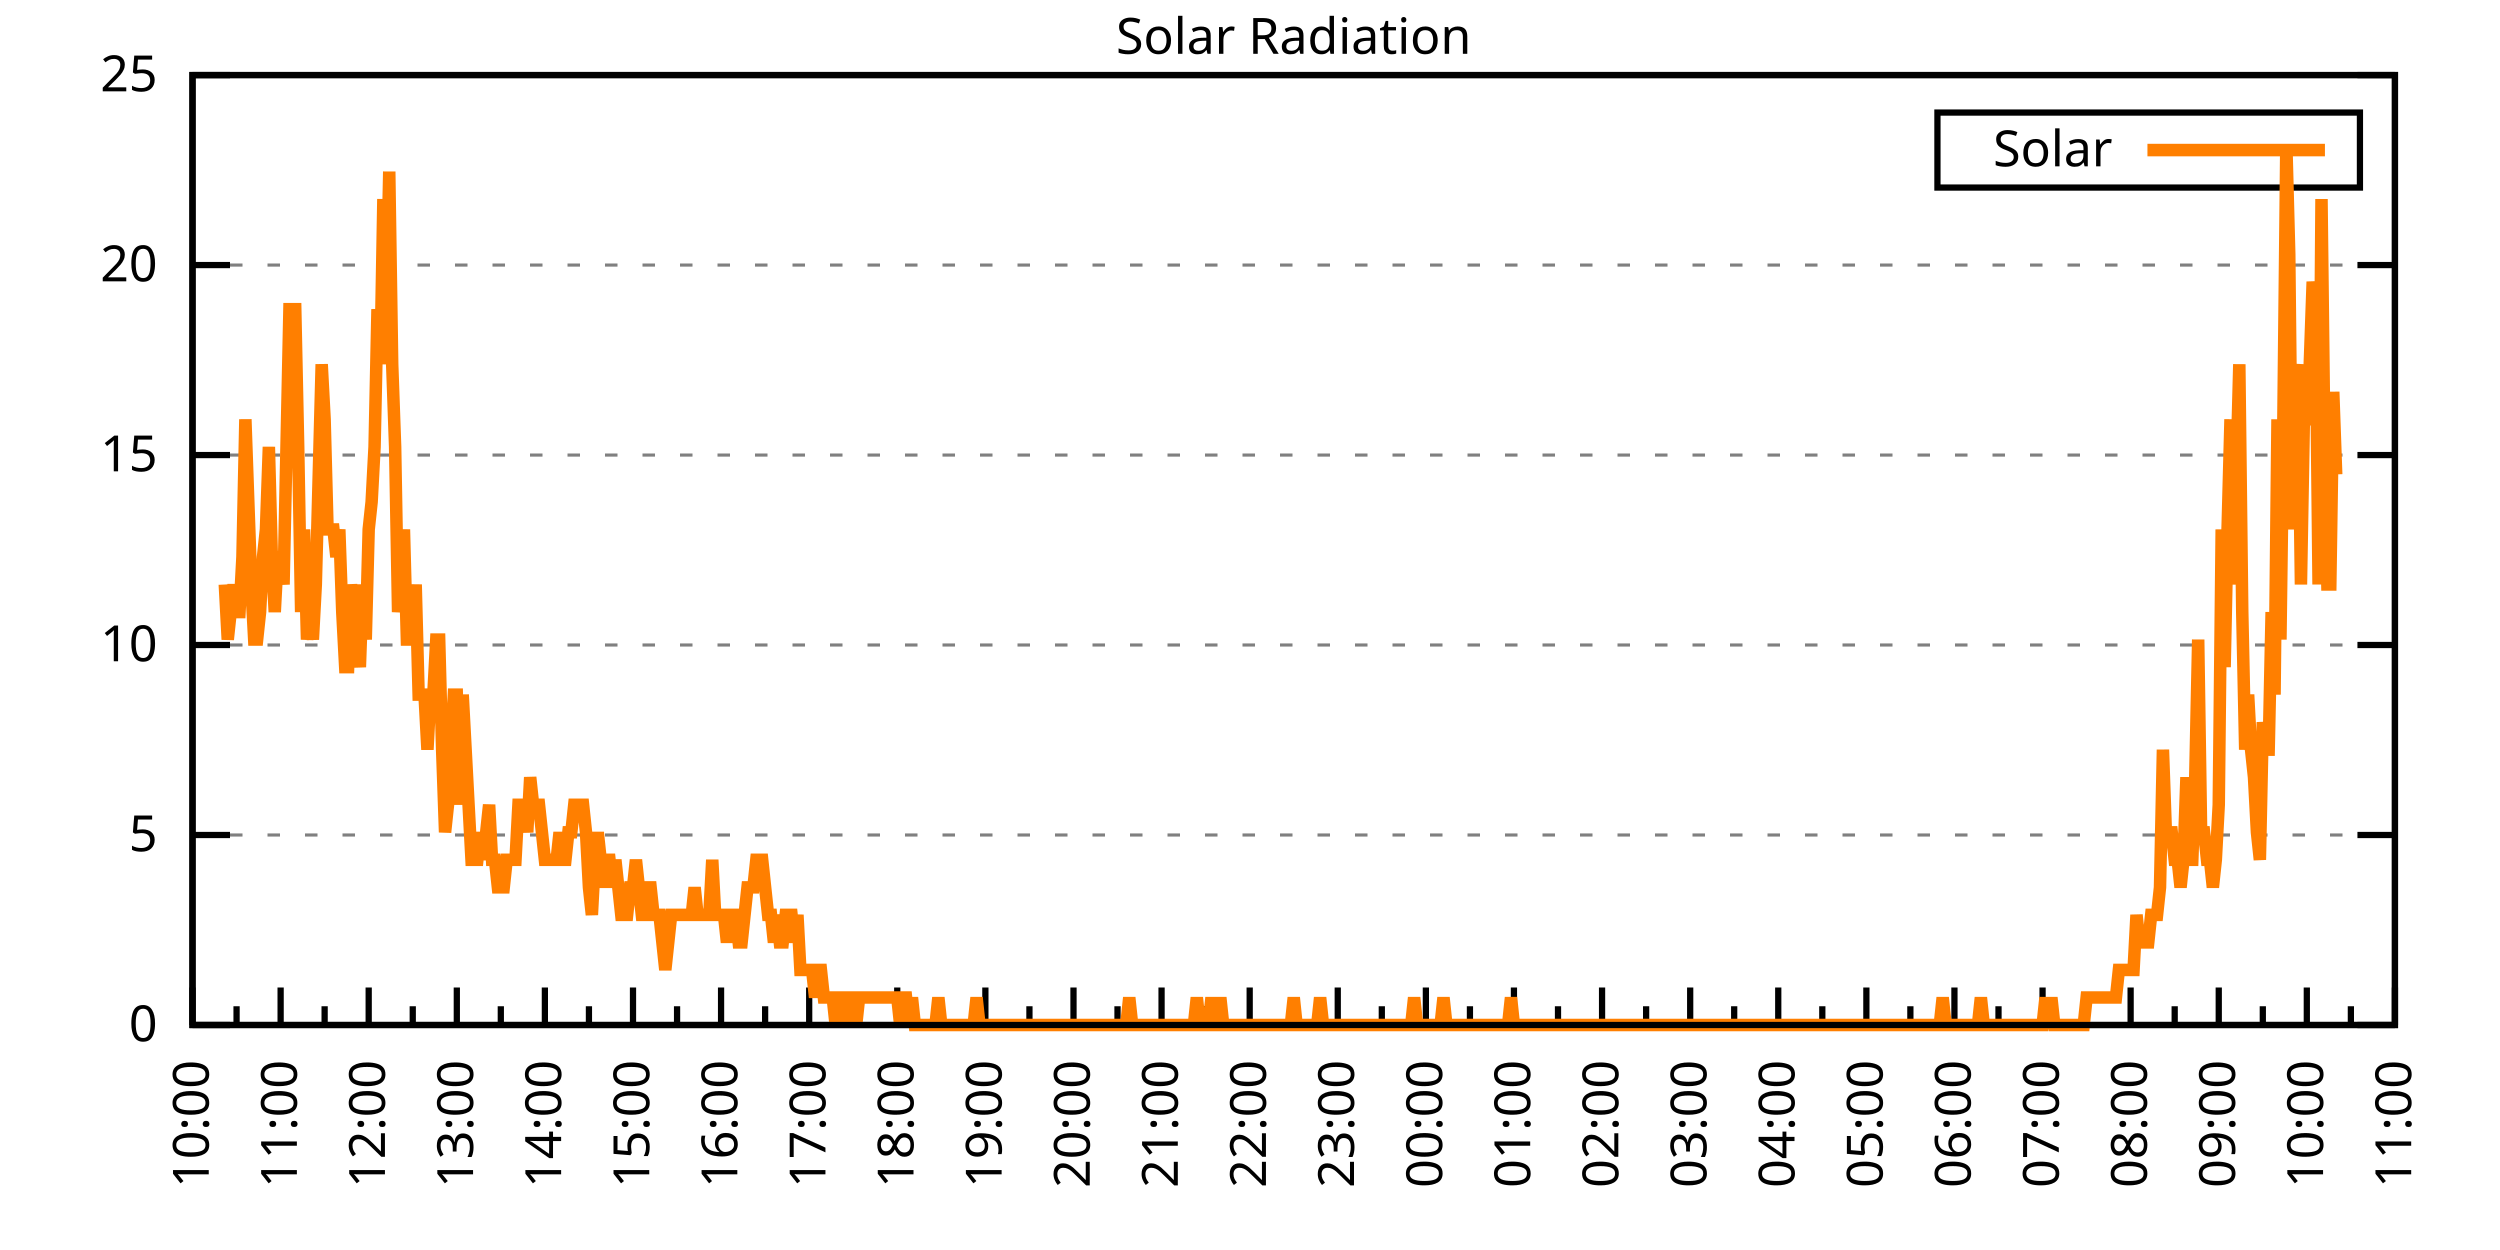
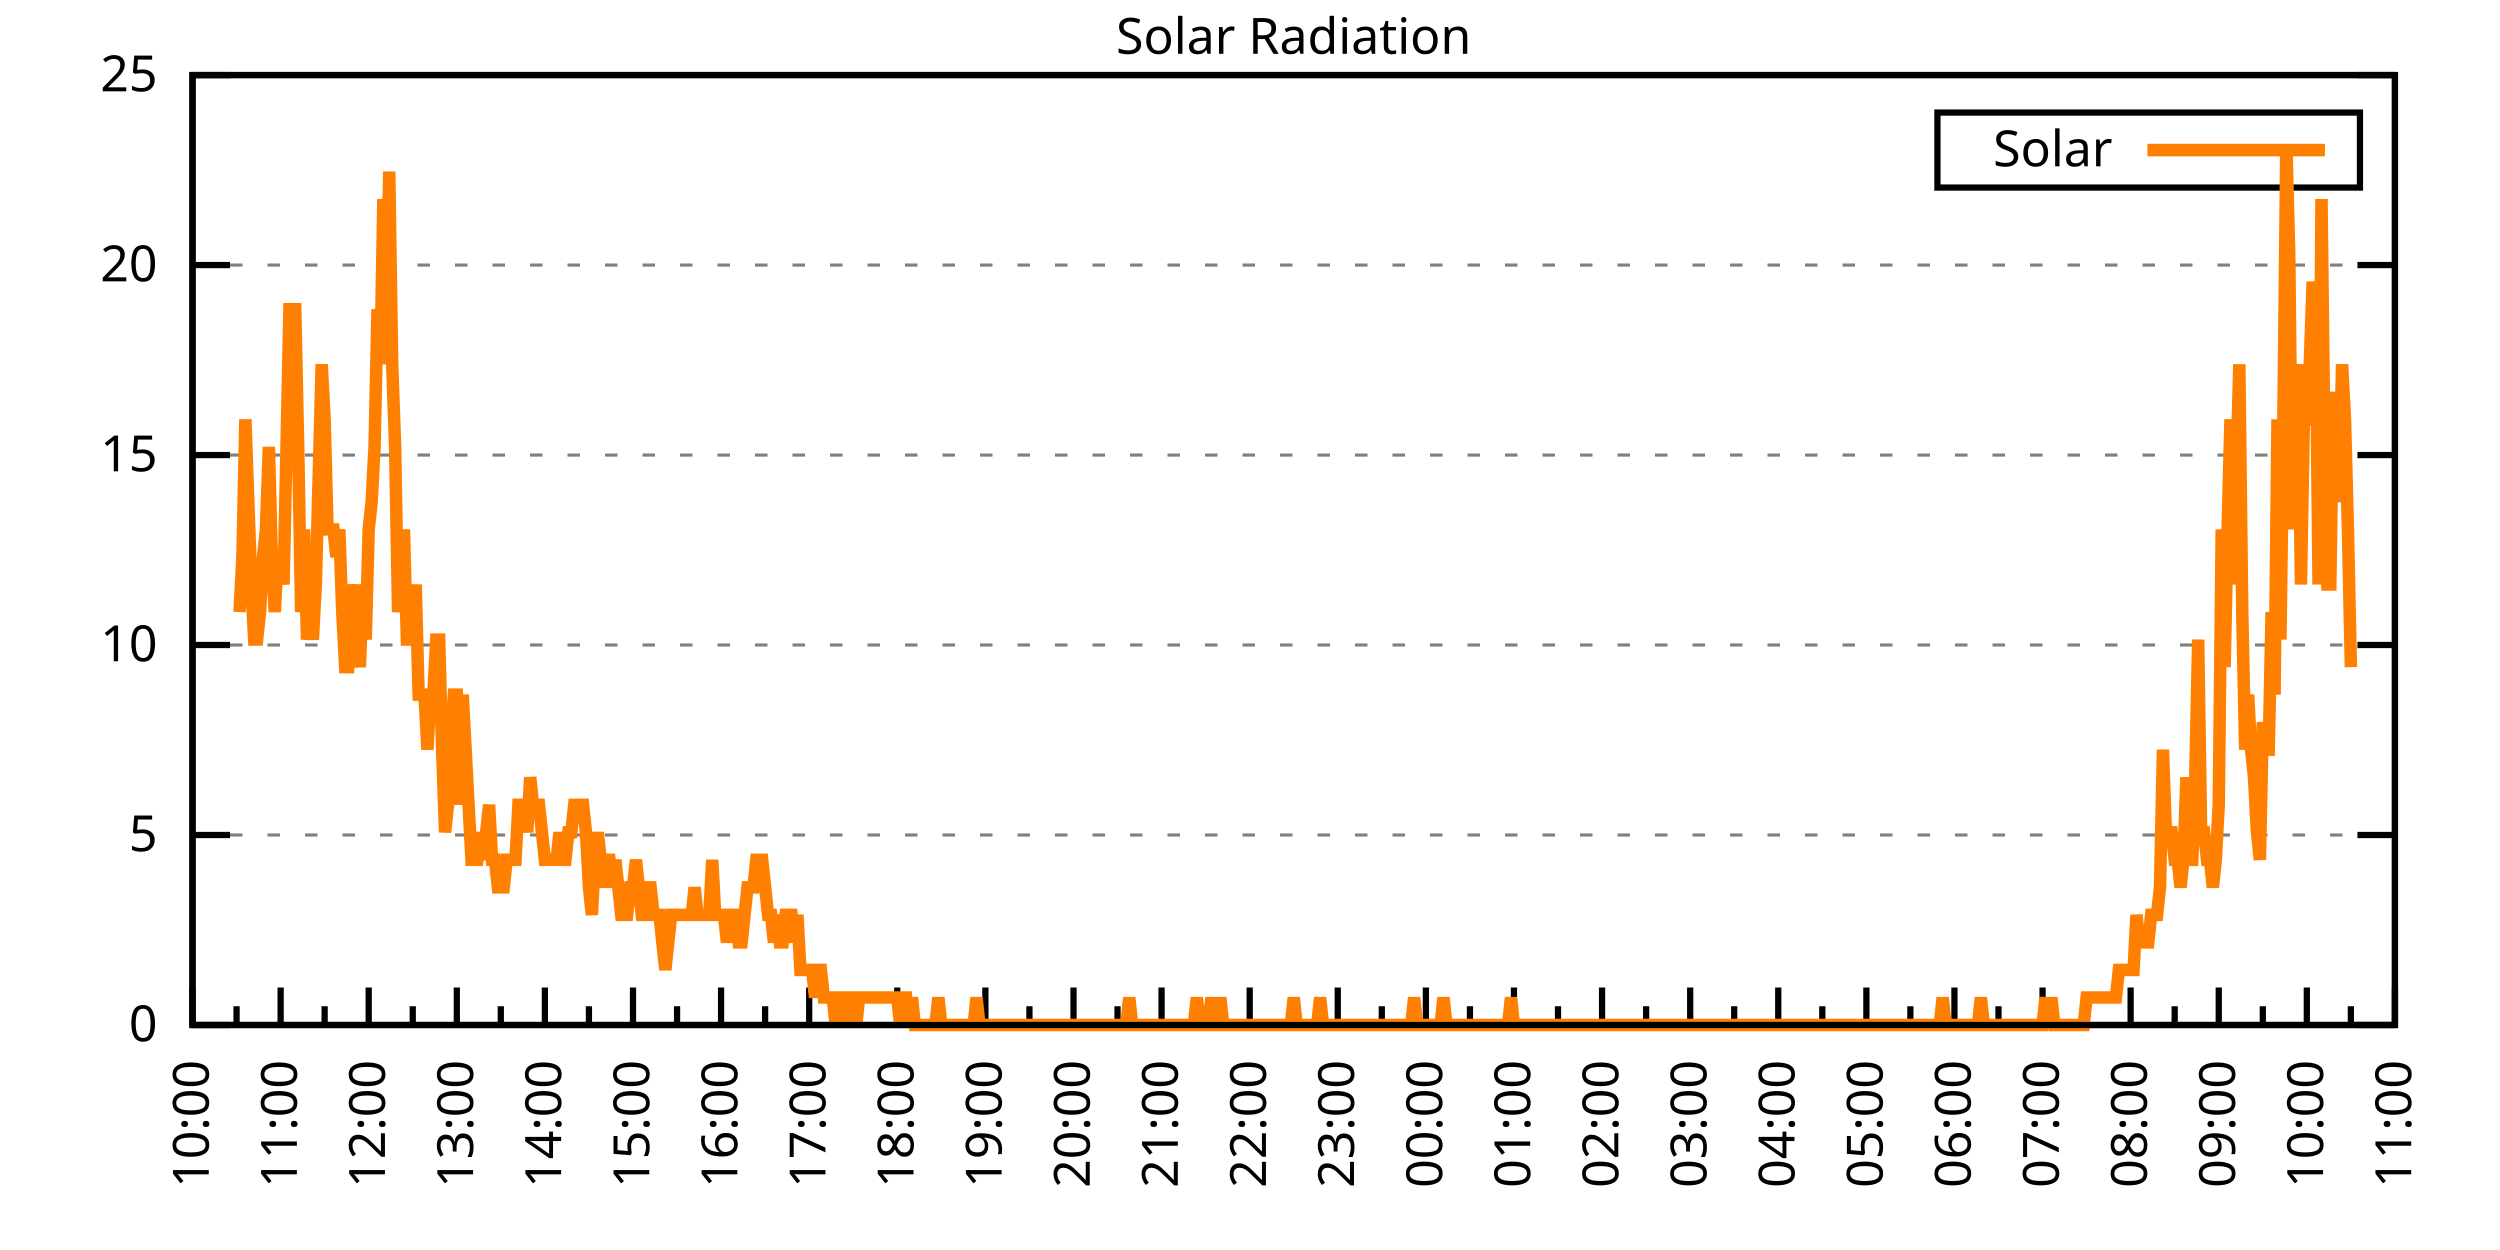
<svg xmlns="http://www.w3.org/2000/svg" xmlns:xlink="http://www.w3.org/1999/xlink" width="400" height="200" viewBox="0 0 400 200">
  <g id="gnuplot_canvas">
    <rect x="0" y="0" width="400" height="200" fill="none" />
    <defs>
      <circle id="gpDot" r="0.5" stroke-width="0.5" stroke="currentColor" />
      <path id="gpPt0" stroke-width="0.333" stroke="currentColor" d="M-1,0 h2 M0,-1 v2" />
      <path id="gpPt1" stroke-width="0.333" stroke="currentColor" d="M-1,-1 L1,1 M1,-1 L-1,1" />
      <path id="gpPt2" stroke-width="0.333" stroke="currentColor" d="M-1,0 L1,0 M0,-1 L0,1 M-1,-1 L1,1 M-1,1 L1,-1" />
      <rect id="gpPt3" stroke-width="0.333" stroke="currentColor" x="-1" y="-1" width="2" height="2" />
      <rect id="gpPt4" stroke-width="0.333" stroke="currentColor" fill="currentColor" x="-1" y="-1" width="2" height="2" />
      <circle id="gpPt5" stroke-width="0.333" stroke="currentColor" cx="0" cy="0" r="1" />
      <use xlink:href="#gpPt5" id="gpPt6" fill="currentColor" stroke="none" />
      <path id="gpPt7" stroke-width="0.333" stroke="currentColor" d="M0,-1.33 L-1.33,0.67 L1.33,0.67 z" />
      <use xlink:href="#gpPt7" id="gpPt8" fill="currentColor" stroke="none" />
      <use xlink:href="#gpPt7" id="gpPt9" stroke="currentColor" transform="rotate(180)" />
      <use xlink:href="#gpPt9" id="gpPt10" fill="currentColor" stroke="none" />
      <use xlink:href="#gpPt3" id="gpPt11" stroke="currentColor" transform="rotate(45)" />
      <use xlink:href="#gpPt11" id="gpPt12" fill="currentColor" stroke="none" />
      <path id="gpPt13" stroke-width="0.333" stroke="currentColor" d="M0,1.330 L1.265,0.411 L0.782,-1.067 L-0.782,-1.076 L-1.265,0.411 z" />
      <use xlink:href="#gpPt13" id="gpPt14" fill="currentColor" stroke="none" />
      <filter id="textbox" filterUnits="objectBoundingBox" x="0" y="0" height="1" width="1">
        <feFlood flood-color="white" flood-opacity="1" result="bgnd" />
        <feComposite in="SourceGraphic" in2="bgnd" operator="atop" />
      </filter>
      <filter id="greybox" filterUnits="objectBoundingBox" x="0" y="0" height="1" width="1">
        <feFlood flood-color="lightgrey" flood-opacity="1" result="grey" />
        <feComposite in="SourceGraphic" in2="grey" operator="atop" />
      </filter>
    </defs>
    <g fill="none" color="white" stroke="currentColor" stroke-width="1.00" stroke-linecap="butt" stroke-linejoin="miter">
</g>
    <g fill="none" color="black" stroke="currentColor" stroke-width="1.00" stroke-linecap="butt" stroke-linejoin="miter">
      <g stroke="none" shape-rendering="crispEdges">
        <polygon fill="rgb(255, 255, 255)" points="30.80,164.00 383.18,164.00 383.18,12.02 30.80,12.02 " />
      </g>
    </g>
    <g fill="none" color="black" stroke="currentColor" stroke-width="1.00" stroke-linecap="butt" stroke-linejoin="miter">
</g>
    <g fill="none" color="black" stroke="black" stroke-width="0.50" stroke-linecap="butt" stroke-linejoin="miter">
</g>
    <g fill="none" color="gray" stroke="currentColor" stroke-width="0.50" stroke-linecap="butt" stroke-linejoin="miter">
      <path stroke="gray" stroke-dasharray="2,4" class="gridline" d="M30.80,164.00 L383.19,164.00  " />
    </g>
    <g fill="none" color="gray" stroke="gray" stroke-width="1.00" stroke-linecap="butt" stroke-linejoin="miter">
</g>
    <g fill="none" color="black" stroke="currentColor" stroke-width="1.00" stroke-linecap="butt" stroke-linejoin="miter">
      <path stroke="black" d="M30.80,164.00 L36.80,164.00 M383.19,164.00 L377.19,164.00  " />
      <g transform="translate(25.20,166.60)" stroke="none" fill="black" font-family="Sans" font-size="8.00" text-anchor="end">
        <text>
          <tspan font-family="Sans"> 0</tspan>
        </text>
      </g>
    </g>
    <g fill="none" color="black" stroke="currentColor" stroke-width="1.00" stroke-linecap="butt" stroke-linejoin="miter">
</g>
    <g fill="none" color="black" stroke="black" stroke-width="0.50" stroke-linecap="butt" stroke-linejoin="miter">
</g>
    <g fill="none" color="gray" stroke="currentColor" stroke-width="0.50" stroke-linecap="butt" stroke-linejoin="miter">
      <path stroke="gray" stroke-dasharray="2,4" class="gridline" d="M30.80,133.60 L383.19,133.60  " />
    </g>
    <g fill="none" color="gray" stroke="gray" stroke-width="1.00" stroke-linecap="butt" stroke-linejoin="miter">
</g>
    <g fill="none" color="black" stroke="currentColor" stroke-width="1.00" stroke-linecap="butt" stroke-linejoin="miter">
      <path stroke="black" d="M30.80,133.60 L36.80,133.60 M383.19,133.60 L377.19,133.60  " />
      <g transform="translate(25.20,136.20)" stroke="none" fill="black" font-family="Sans" font-size="8.00" text-anchor="end">
        <text>
          <tspan font-family="Sans"> 5</tspan>
        </text>
      </g>
    </g>
    <g fill="none" color="black" stroke="currentColor" stroke-width="1.00" stroke-linecap="butt" stroke-linejoin="miter">
</g>
    <g fill="none" color="black" stroke="black" stroke-width="0.50" stroke-linecap="butt" stroke-linejoin="miter">
</g>
    <g fill="none" color="gray" stroke="currentColor" stroke-width="0.50" stroke-linecap="butt" stroke-linejoin="miter">
      <path stroke="gray" stroke-dasharray="2,4" class="gridline" d="M30.80,103.20 L383.19,103.20  " />
    </g>
    <g fill="none" color="gray" stroke="gray" stroke-width="1.00" stroke-linecap="butt" stroke-linejoin="miter">
</g>
    <g fill="none" color="black" stroke="currentColor" stroke-width="1.00" stroke-linecap="butt" stroke-linejoin="miter">
      <path stroke="black" d="M30.80,103.20 L36.80,103.20 M383.19,103.20 L377.19,103.20  " />
      <g transform="translate(25.20,105.80)" stroke="none" fill="black" font-family="Sans" font-size="8.00" text-anchor="end">
        <text>
          <tspan font-family="Sans"> 10</tspan>
        </text>
      </g>
    </g>
    <g fill="none" color="black" stroke="currentColor" stroke-width="1.00" stroke-linecap="butt" stroke-linejoin="miter">
</g>
    <g fill="none" color="black" stroke="black" stroke-width="0.50" stroke-linecap="butt" stroke-linejoin="miter">
</g>
    <g fill="none" color="gray" stroke="currentColor" stroke-width="0.50" stroke-linecap="butt" stroke-linejoin="miter">
      <path stroke="gray" stroke-dasharray="2,4" class="gridline" d="M30.80,72.81 L383.19,72.81  " />
    </g>
    <g fill="none" color="gray" stroke="gray" stroke-width="1.00" stroke-linecap="butt" stroke-linejoin="miter">
</g>
    <g fill="none" color="black" stroke="currentColor" stroke-width="1.00" stroke-linecap="butt" stroke-linejoin="miter">
      <path stroke="black" d="M30.80,72.81 L36.80,72.81 M383.19,72.81 L377.19,72.81  " />
      <g transform="translate(25.20,75.41)" stroke="none" fill="black" font-family="Sans" font-size="8.00" text-anchor="end">
        <text>
          <tspan font-family="Sans"> 15</tspan>
        </text>
      </g>
    </g>
    <g fill="none" color="black" stroke="currentColor" stroke-width="1.00" stroke-linecap="butt" stroke-linejoin="miter">
</g>
    <g fill="none" color="black" stroke="black" stroke-width="0.50" stroke-linecap="butt" stroke-linejoin="miter">
</g>
    <g fill="none" color="gray" stroke="currentColor" stroke-width="0.50" stroke-linecap="butt" stroke-linejoin="miter">
      <path stroke="gray" stroke-dasharray="2,4" class="gridline" d="M30.80,42.41 L383.19,42.41  " />
    </g>
    <g fill="none" color="gray" stroke="gray" stroke-width="1.00" stroke-linecap="butt" stroke-linejoin="miter">
</g>
    <g fill="none" color="black" stroke="currentColor" stroke-width="1.00" stroke-linecap="butt" stroke-linejoin="miter">
      <path stroke="black" d="M30.80,42.41 L36.80,42.41 M383.19,42.41 L377.19,42.41  " />
      <g transform="translate(25.20,45.01)" stroke="none" fill="black" font-family="Sans" font-size="8.00" text-anchor="end">
        <text>
          <tspan font-family="Sans"> 20</tspan>
        </text>
      </g>
    </g>
    <g fill="none" color="black" stroke="currentColor" stroke-width="1.00" stroke-linecap="butt" stroke-linejoin="miter">
</g>
    <g fill="none" color="black" stroke="black" stroke-width="0.50" stroke-linecap="butt" stroke-linejoin="miter">
</g>
    <g fill="none" color="gray" stroke="currentColor" stroke-width="0.50" stroke-linecap="butt" stroke-linejoin="miter">
      <path stroke="gray" stroke-dasharray="2,4" class="gridline" d="M30.80,12.01 L383.19,12.01  " />
    </g>
    <g fill="none" color="gray" stroke="gray" stroke-width="1.00" stroke-linecap="butt" stroke-linejoin="miter">
</g>
    <g fill="none" color="black" stroke="currentColor" stroke-width="1.00" stroke-linecap="butt" stroke-linejoin="miter">
      <path stroke="black" d="M30.80,12.01 L36.80,12.01 M383.19,12.01 L377.19,12.01  " />
      <g transform="translate(25.20,14.61)" stroke="none" fill="black" font-family="Sans" font-size="8.00" text-anchor="end">
        <text>
          <tspan font-family="Sans"> 25</tspan>
        </text>
      </g>
    </g>
    <g fill="none" color="black" stroke="currentColor" stroke-width="1.00" stroke-linecap="butt" stroke-linejoin="miter">
      <path stroke="black" d="M30.80,164.00 L30.80,158.00  " />
      <g transform="translate(33.40,169.60) rotate(270)" stroke="none" fill="black" font-family="Sans" font-size="8.00" text-anchor="end">
        <text>
          <tspan font-family="Sans">10:00</tspan>
        </text>
      </g>
    </g>
    <g fill="none" color="black" stroke="currentColor" stroke-width="1.00" stroke-linecap="butt" stroke-linejoin="miter">
      <path stroke="black" d="M37.85,164.00 L37.85,161.00 M44.90,164.00 L44.90,158.00  " />
      <g transform="translate(47.50,169.60) rotate(270)" stroke="none" fill="black" font-family="Sans" font-size="8.00" text-anchor="end">
        <text>
          <tspan font-family="Sans">11:00</tspan>
        </text>
      </g>
    </g>
    <g fill="none" color="black" stroke="currentColor" stroke-width="1.00" stroke-linecap="butt" stroke-linejoin="miter">
      <path stroke="black" d="M51.94,164.00 L51.94,161.00 M58.99,164.00 L58.99,158.00  " />
      <g transform="translate(61.59,169.60) rotate(270)" stroke="none" fill="black" font-family="Sans" font-size="8.00" text-anchor="end">
        <text>
          <tspan font-family="Sans">12:00</tspan>
        </text>
      </g>
    </g>
    <g fill="none" color="black" stroke="currentColor" stroke-width="1.00" stroke-linecap="butt" stroke-linejoin="miter">
      <path stroke="black" d="M66.04,164.00 L66.04,161.00 M73.09,164.00 L73.09,158.00  " />
      <g transform="translate(75.69,169.60) rotate(270)" stroke="none" fill="black" font-family="Sans" font-size="8.00" text-anchor="end">
        <text>
          <tspan font-family="Sans">13:00</tspan>
        </text>
      </g>
    </g>
    <g fill="none" color="black" stroke="currentColor" stroke-width="1.00" stroke-linecap="butt" stroke-linejoin="miter">
      <path stroke="black" d="M80.13,164.00 L80.13,161.00 M87.18,164.00 L87.18,158.00  " />
      <g transform="translate(89.78,169.60) rotate(270)" stroke="none" fill="black" font-family="Sans" font-size="8.00" text-anchor="end">
        <text>
          <tspan font-family="Sans">14:00</tspan>
        </text>
      </g>
    </g>
    <g fill="none" color="black" stroke="currentColor" stroke-width="1.00" stroke-linecap="butt" stroke-linejoin="miter">
      <path stroke="black" d="M94.23,164.00 L94.23,161.00 M101.28,164.00 L101.28,158.00  " />
      <g transform="translate(103.88,169.60) rotate(270)" stroke="none" fill="black" font-family="Sans" font-size="8.00" text-anchor="end">
        <text>
          <tspan font-family="Sans">15:00</tspan>
        </text>
      </g>
    </g>
    <g fill="none" color="black" stroke="currentColor" stroke-width="1.00" stroke-linecap="butt" stroke-linejoin="miter">
      <path stroke="black" d="M108.33,164.00 L108.33,161.00 M115.37,164.00 L115.37,158.00  " />
      <g transform="translate(117.97,169.60) rotate(270)" stroke="none" fill="black" font-family="Sans" font-size="8.00" text-anchor="end">
        <text>
          <tspan font-family="Sans">16:00</tspan>
        </text>
      </g>
    </g>
    <g fill="none" color="black" stroke="currentColor" stroke-width="1.00" stroke-linecap="butt" stroke-linejoin="miter">
      <path stroke="black" d="M122.42,164.00 L122.42,161.00 M129.47,164.00 L129.47,158.00  " />
      <g transform="translate(132.07,169.60) rotate(270)" stroke="none" fill="black" font-family="Sans" font-size="8.00" text-anchor="end">
        <text>
          <tspan font-family="Sans">17:00</tspan>
        </text>
      </g>
    </g>
    <g fill="none" color="black" stroke="currentColor" stroke-width="1.00" stroke-linecap="butt" stroke-linejoin="miter">
      <path stroke="black" d="M136.52,164.00 L136.52,161.00 M143.56,164.00 L143.56,158.00  " />
      <g transform="translate(146.16,169.60) rotate(270)" stroke="none" fill="black" font-family="Sans" font-size="8.00" text-anchor="end">
        <text>
          <tspan font-family="Sans">18:00</tspan>
        </text>
      </g>
    </g>
    <g fill="none" color="black" stroke="currentColor" stroke-width="1.00" stroke-linecap="butt" stroke-linejoin="miter">
      <path stroke="black" d="M150.61,164.00 L150.61,161.00 M157.66,164.00 L157.66,158.00  " />
      <g transform="translate(160.26,169.60) rotate(270)" stroke="none" fill="black" font-family="Sans" font-size="8.00" text-anchor="end">
        <text>
          <tspan font-family="Sans">19:00</tspan>
        </text>
      </g>
    </g>
    <g fill="none" color="black" stroke="currentColor" stroke-width="1.00" stroke-linecap="butt" stroke-linejoin="miter">
      <path stroke="black" d="M164.71,164.00 L164.71,161.00 M171.76,164.00 L171.76,158.00  " />
      <g transform="translate(174.36,169.60) rotate(270)" stroke="none" fill="black" font-family="Sans" font-size="8.00" text-anchor="end">
        <text>
          <tspan font-family="Sans">20:00</tspan>
        </text>
      </g>
    </g>
    <g fill="none" color="black" stroke="currentColor" stroke-width="1.00" stroke-linecap="butt" stroke-linejoin="miter">
      <path stroke="black" d="M178.80,164.00 L178.80,161.00 M185.85,164.00 L185.85,158.00  " />
      <g transform="translate(188.45,169.60) rotate(270)" stroke="none" fill="black" font-family="Sans" font-size="8.00" text-anchor="end">
        <text>
          <tspan font-family="Sans">21:00</tspan>
        </text>
      </g>
    </g>
    <g fill="none" color="black" stroke="currentColor" stroke-width="1.00" stroke-linecap="butt" stroke-linejoin="miter">
      <path stroke="black" d="M192.90,164.00 L192.90,161.00 M199.95,164.00 L199.95,158.00  " />
      <g transform="translate(202.55,169.60) rotate(270)" stroke="none" fill="black" font-family="Sans" font-size="8.00" text-anchor="end">
        <text>
          <tspan font-family="Sans">22:00</tspan>
        </text>
      </g>
    </g>
    <g fill="none" color="black" stroke="currentColor" stroke-width="1.00" stroke-linecap="butt" stroke-linejoin="miter">
      <path stroke="black" d="M207.00,164.00 L207.00,161.00 M214.04,164.00 L214.04,158.00  " />
      <g transform="translate(216.64,169.60) rotate(270)" stroke="none" fill="black" font-family="Sans" font-size="8.00" text-anchor="end">
        <text>
          <tspan font-family="Sans">23:00</tspan>
        </text>
      </g>
    </g>
    <g fill="none" color="black" stroke="currentColor" stroke-width="1.00" stroke-linecap="butt" stroke-linejoin="miter">
      <path stroke="black" d="M221.09,164.00 L221.09,161.00 M228.14,164.00 L228.14,158.00  " />
      <g transform="translate(230.74,169.60) rotate(270)" stroke="none" fill="black" font-family="Sans" font-size="8.00" text-anchor="end">
        <text>
          <tspan font-family="Sans">00:00</tspan>
        </text>
      </g>
    </g>
    <g fill="none" color="black" stroke="currentColor" stroke-width="1.00" stroke-linecap="butt" stroke-linejoin="miter">
      <path stroke="black" d="M235.19,164.00 L235.19,161.00 M242.23,164.00 L242.23,158.00  " />
      <g transform="translate(244.83,169.60) rotate(270)" stroke="none" fill="black" font-family="Sans" font-size="8.00" text-anchor="end">
        <text>
          <tspan font-family="Sans">01:00</tspan>
        </text>
      </g>
    </g>
    <g fill="none" color="black" stroke="currentColor" stroke-width="1.00" stroke-linecap="butt" stroke-linejoin="miter">
      <path stroke="black" d="M249.28,164.00 L249.28,161.00 M256.33,164.00 L256.33,158.00  " />
      <g transform="translate(258.93,169.60) rotate(270)" stroke="none" fill="black" font-family="Sans" font-size="8.00" text-anchor="end">
        <text>
          <tspan font-family="Sans">02:00</tspan>
        </text>
      </g>
    </g>
    <g fill="none" color="black" stroke="currentColor" stroke-width="1.00" stroke-linecap="butt" stroke-linejoin="miter">
      <path stroke="black" d="M263.38,164.00 L263.38,161.00 M270.43,164.00 L270.43,158.00  " />
      <g transform="translate(273.03,169.60) rotate(270)" stroke="none" fill="black" font-family="Sans" font-size="8.00" text-anchor="end">
        <text>
          <tspan font-family="Sans">03:00</tspan>
        </text>
      </g>
    </g>
    <g fill="none" color="black" stroke="currentColor" stroke-width="1.00" stroke-linecap="butt" stroke-linejoin="miter">
      <path stroke="black" d="M277.47,164.00 L277.47,161.00 M284.52,164.00 L284.52,158.00  " />
      <g transform="translate(287.12,169.60) rotate(270)" stroke="none" fill="black" font-family="Sans" font-size="8.00" text-anchor="end">
        <text>
          <tspan font-family="Sans">04:00</tspan>
        </text>
      </g>
    </g>
    <g fill="none" color="black" stroke="currentColor" stroke-width="1.00" stroke-linecap="butt" stroke-linejoin="miter">
      <path stroke="black" d="M291.57,164.00 L291.57,161.00 M298.62,164.00 L298.62,158.00  " />
      <g transform="translate(301.22,169.60) rotate(270)" stroke="none" fill="black" font-family="Sans" font-size="8.00" text-anchor="end">
        <text>
          <tspan font-family="Sans">05:00</tspan>
        </text>
      </g>
    </g>
    <g fill="none" color="black" stroke="currentColor" stroke-width="1.00" stroke-linecap="butt" stroke-linejoin="miter">
      <path stroke="black" d="M305.66,164.00 L305.66,161.00 M312.71,164.00 L312.71,158.00  " />
      <g transform="translate(315.31,169.60) rotate(270)" stroke="none" fill="black" font-family="Sans" font-size="8.00" text-anchor="end">
        <text>
          <tspan font-family="Sans">06:00</tspan>
        </text>
      </g>
    </g>
    <g fill="none" color="black" stroke="currentColor" stroke-width="1.00" stroke-linecap="butt" stroke-linejoin="miter">
      <path stroke="black" d="M319.76,164.00 L319.76,161.00 M326.81,164.00 L326.81,158.00  " />
      <g transform="translate(329.41,169.60) rotate(270)" stroke="none" fill="black" font-family="Sans" font-size="8.00" text-anchor="end">
        <text>
          <tspan font-family="Sans">07:00</tspan>
        </text>
      </g>
    </g>
    <g fill="none" color="black" stroke="currentColor" stroke-width="1.00" stroke-linecap="butt" stroke-linejoin="miter">
      <path stroke="black" d="M333.86,164.00 L333.86,161.00 M340.90,164.00 L340.90,158.00  " />
      <g transform="translate(343.50,169.60) rotate(270)" stroke="none" fill="black" font-family="Sans" font-size="8.00" text-anchor="end">
        <text>
          <tspan font-family="Sans">08:00</tspan>
        </text>
      </g>
    </g>
    <g fill="none" color="black" stroke="currentColor" stroke-width="1.00" stroke-linecap="butt" stroke-linejoin="miter">
      <path stroke="black" d="M347.95,164.00 L347.95,161.00 M355.00,164.00 L355.00,158.00  " />
      <g transform="translate(357.60,169.60) rotate(270)" stroke="none" fill="black" font-family="Sans" font-size="8.00" text-anchor="end">
        <text>
          <tspan font-family="Sans">09:00</tspan>
        </text>
      </g>
    </g>
    <g fill="none" color="black" stroke="currentColor" stroke-width="1.00" stroke-linecap="butt" stroke-linejoin="miter">
      <path stroke="black" d="M362.05,164.00 L362.05,161.00 M369.09,164.00 L369.09,158.00  " />
      <g transform="translate(371.69,169.60) rotate(270)" stroke="none" fill="black" font-family="Sans" font-size="8.00" text-anchor="end">
        <text>
          <tspan font-family="Sans">10:00</tspan>
        </text>
      </g>
    </g>
    <g fill="none" color="black" stroke="currentColor" stroke-width="1.00" stroke-linecap="butt" stroke-linejoin="miter">
      <path stroke="black" d="M376.14,164.00 L376.14,161.00 M383.19,164.00 L383.19,158.00  " />
      <g transform="translate(385.79,169.60) rotate(270)" stroke="none" fill="black" font-family="Sans" font-size="8.00" text-anchor="end">
        <text>
          <tspan font-family="Sans">11:00</tspan>
        </text>
      </g>
    </g>
    <g fill="none" color="black" stroke="currentColor" stroke-width="1.00" stroke-linecap="butt" stroke-linejoin="miter">
</g>
    <g fill="none" color="black" stroke="currentColor" stroke-width="1.00" stroke-linecap="butt" stroke-linejoin="miter">
      <path stroke="black" d="M30.80,12.01 L30.80,164.00 L383.19,164.00 L383.19,12.01 L30.80,12.01 Z  " />
    </g>
    <g fill="none" color="black" stroke="currentColor" stroke-width="1.00" stroke-linecap="butt" stroke-linejoin="miter">
      <g transform="translate(6.80,88.01) rotate(270)" stroke="none" fill="black" font-family="Sans" font-size="8.00" text-anchor="middle">
        <text />
      </g>
    </g>
    <g fill="none" color="black" stroke="currentColor" stroke-width="1.00" stroke-linecap="butt" stroke-linejoin="miter">
</g>
    <g fill="none" color="black" stroke="currentColor" stroke-width="1.00" stroke-linecap="butt" stroke-linejoin="miter">
      <path stroke="black" d="M309.99,30.01 L309.99,18.01 L377.59,18.01 L377.59,30.01 L309.99,30.01 Z  " />
    </g>
    <g id="Solar_Radiation_plot_1">
      <g fill="none" color="white" stroke="black" stroke-width="2.00" stroke-linecap="butt" stroke-linejoin="miter">
</g>
      <g fill="none" color="black" stroke="currentColor" stroke-width="2.00" stroke-linecap="butt" stroke-linejoin="miter">
        <g transform="translate(337.99,26.61)" stroke="none" fill="black" font-family="Sans" font-size="8.00" text-anchor="end">
          <text>
            <tspan font-family="Sans">Solar</tspan>
          </text>
        </g>
      </g>
      <g fill="none" color="black" stroke="currentColor" stroke-width="2.00" stroke-linecap="butt" stroke-linejoin="miter">
-         <path stroke="rgb(255, 127,   0)" d="M343.59,24.01 L371.99,24.01 M35.97,93.52 L36.44,102.33 L36.91,97.93 L37.38,93.52 L37.85,97.93 L38.32,97.93   L38.79,89.12 L39.26,67.09 L39.73,80.31 L40.20,93.52 L40.67,102.33 L41.14,102.33 L41.61,97.93 L42.08,89.12   L42.55,84.71 L43.02,71.50 L43.49,89.12 L43.96,97.93 L44.43,89.12 L44.90,89.12 L45.37,93.52 L45.84,71.50   L46.31,49.47 L46.78,49.47 L47.24,49.47 L47.71,71.50 L48.18,97.93 L48.65,84.71 L49.12,102.33 L49.59,97.93   L50.06,102.33 L50.53,93.52 L51.00,75.90 L51.47,58.28 L51.94,67.09 L52.41,84.71 L52.88,84.71 L53.35,84.71   L53.82,89.12 L54.29,84.71 L54.76,97.93 L55.23,106.74 L55.70,106.74 L56.17,93.52 L56.64,97.93 L57.11,102.33   L57.58,106.74 L58.05,93.52 L58.52,102.33 L58.99,84.71 L59.46,80.31 L59.93,71.50 L60.40,49.47 L60.87,58.28   L61.34,31.85 L61.81,49.47 L62.28,27.45 L62.75,58.28 L63.22,71.50 L63.69,97.93 L64.16,93.52 L64.63,84.71   L65.10,102.33 L65.57,102.33 L66.04,102.33 L66.51,93.52 L66.98,111.14 L67.45,111.14 L67.92,111.14 L68.39,119.95   L68.86,111.14 L69.33,111.14 L69.80,102.33 L70.27,102.33 L70.74,119.95 L71.21,133.17 L71.68,128.76 L72.15,119.95   L72.62,111.14 L73.09,111.14 L73.56,128.76 L74.03,111.14 L74.50,119.95 L74.97,128.76 L75.44,137.57 L75.91,137.57   L76.38,137.57 L76.85,133.17 L77.32,137.57 L77.79,133.17 L78.26,128.76 L78.73,137.57 L79.19,137.57 L79.66,141.98   L80.13,141.98 L80.60,141.98 L81.07,137.57 L81.54,137.57 L82.01,137.57 L82.48,137.57 L82.95,128.76 L83.42,128.76   L83.89,128.76 L84.36,133.17 L84.83,124.36 L85.30,128.76 L85.77,128.76 L86.24,128.76 L86.71,133.17 L87.18,137.57   L87.65,137.57 L88.12,137.57 L88.59,137.57 L89.06,137.57 L89.53,133.17 L90.00,137.57 L90.47,137.57 L90.94,133.17   L91.41,133.17 L91.88,128.76 L92.35,128.76 L92.82,128.76 L93.29,128.76 L93.76,133.17 L94.23,141.98 L94.70,146.38   L95.17,137.57 L95.64,133.17 L96.11,137.57 L96.58,141.98 L97.05,137.57 L97.52,137.57 L97.99,141.98 L98.46,137.57   L98.93,141.98 L99.40,146.38 L99.87,146.38 L100.34,146.38 L100.81,141.98 L101.28,141.98 L101.75,137.57 L102.22,141.98   L102.69,146.38 L103.16,146.38 L103.63,141.98 L104.10,141.98 L104.57,146.38 L105.04,146.38 L105.51,146.38 L105.98,150.79   L106.45,155.19 L106.92,150.79 L107.39,146.38 L107.86,146.38 L108.33,146.38 L108.80,146.38 L109.27,146.38 L109.74,146.38   L110.21,146.38 L110.68,146.38 L111.14,141.98 L111.61,146.38 L112.08,146.38 L112.55,146.38 L113.02,146.38 L113.49,146.38   L113.96,137.57 L114.43,146.38 L114.90,146.38 L115.37,146.38 L115.84,146.38 L116.31,150.79 L116.78,146.38 L117.25,146.38   L117.72,146.38 L118.19,150.79 L118.66,150.79 L119.13,146.38 L119.60,141.98 L120.07,141.98 L120.54,141.98 L121.01,137.57   L121.48,137.57 L121.95,137.57 L122.42,141.98 L122.89,146.38 L123.36,146.38 L123.83,150.79 L124.30,146.38 L124.77,150.79   L125.24,150.79 L125.71,146.38 L126.18,146.38 L126.65,146.38 L127.12,150.79 L127.59,146.38 L128.06,155.19 L128.53,155.19   L129.00,155.19 L129.47,155.19 L129.94,155.19 L130.41,159.60 L130.88,155.19 L131.35,155.19 L131.82,159.60 L132.29,159.60   L132.76,159.60 L133.23,159.60 L133.70,164.00 L134.17,159.60 L134.64,159.60 L135.11,164.00 L135.58,159.60 L136.05,159.60   L136.52,159.60 L136.99,164.00 L137.46,159.60 L137.93,159.60 L138.40,159.60 L138.87,159.60 L139.34,159.60 L139.81,159.60   L140.28,159.60 L140.75,159.60 L141.22,159.60 L141.69,159.60 L142.16,159.60 L142.63,159.60 L143.09,159.60 L143.56,159.60   L144.03,164.00 L144.50,159.60 L144.97,159.60 L145.44,164.00 L145.91,159.60 L146.38,164.00 L146.85,164.00 L147.32,164.00   L147.79,164.00 L148.26,164.00 L148.73,164.00 L149.20,164.00 L149.67,164.00 L150.14,159.60 L150.61,164.00 L151.08,164.00   L151.55,164.00 L152.02,164.00 L152.49,164.00 L152.96,164.00 L153.43,164.00 L153.90,164.00 L154.37,164.00 L154.84,164.00   L155.31,164.00 L155.78,164.00 L156.25,159.60 L156.72,164.00 L157.19,164.00 L157.66,164.00 L158.13,164.00 L158.60,164.00   L159.07,164.00 L159.54,164.00 L160.01,164.00 L160.48,164.00 L160.95,164.00 L161.42,164.00 L161.89,164.00 L162.36,164.00   L162.83,164.00 L163.30,164.00 L163.77,164.00 L164.24,164.00 L164.71,164.00 L165.18,164.00 L165.65,164.00 L166.12,164.00   L166.59,164.00 L167.06,164.00 L167.53,164.00 L168.00,164.00 L168.47,164.00 L168.94,164.00 L169.41,164.00 L169.88,164.00   L170.35,164.00 L170.82,164.00 L171.29,164.00 L171.76,164.00 L172.23,164.00 L172.70,164.00 L173.17,164.00 L173.64,164.00   L174.11,164.00 L174.58,164.00 L175.04,164.00 L175.51,164.00 L175.98,164.00 L176.45,164.00 L176.92,164.00 L177.39,164.00   L177.86,164.00 L178.33,164.00 L178.80,164.00 L179.27,164.00 L179.74,164.00 L180.21,164.00 L180.68,159.60 L181.15,164.00   L181.62,164.00 L182.09,164.00 L182.56,164.00 L183.03,164.00 L183.50,164.00 L183.97,164.00 L184.44,164.00 L184.91,164.00   L185.38,164.00 L185.85,164.00 L186.32,164.00 L186.79,164.00 L187.26,164.00 L187.73,164.00 L188.20,164.00 L188.67,164.00   L189.14,164.00 L189.61,164.00 L190.08,164.00 L190.55,164.00 L191.02,164.00 L191.49,159.60 L191.96,164.00 L192.43,164.00   L192.90,164.00 L193.37,164.00 L193.84,159.60 L194.31,164.00 L194.78,164.00 L195.25,159.60 L195.72,164.00 L196.19,164.00   L196.66,164.00 L197.13,164.00 L197.60,164.00 L198.07,164.00 L198.54,164.00 L199.01,164.00 L199.48,164.00 L199.95,164.00   L200.42,164.00 L200.89,164.00 L201.36,164.00 L201.83,164.00 L202.30,164.00 L202.77,164.00 L203.24,164.00 L203.71,164.00   L204.18,164.00 L204.65,164.00 L205.12,164.00 L205.59,164.00 L206.06,164.00 L206.53,164.00 L207.00,159.60 L207.46,164.00   L207.93,164.00 L208.40,164.00 L208.87,164.00 L209.34,164.00 L209.81,164.00 L210.28,164.00 L210.75,164.00 L211.22,159.60   L211.69,164.00 L212.16,164.00 L212.63,164.00 L213.10,164.00 L213.57,164.00 L214.04,164.00 L214.51,164.00 L214.98,164.00   L215.45,164.00 L215.92,164.00 L216.39,164.00 L216.86,164.00 L217.33,164.00 L217.80,164.00 L218.27,164.00 L218.74,164.00   L219.21,164.00 L219.68,164.00 L220.15,164.00 L220.62,164.00 L221.09,164.00 L221.56,164.00 L222.03,164.00 L222.50,164.00   L222.97,164.00 L223.44,164.00 L223.91,164.00 L224.38,164.00 L224.85,164.00 L225.32,164.00 L225.79,164.00 L226.26,159.60   L226.73,164.00 L227.20,164.00 L227.67,164.00 L228.14,164.00 L228.61,164.00 L229.08,164.00 L229.55,164.00 L230.02,164.00   L230.49,164.00 L230.96,159.60 L231.43,164.00 L231.90,164.00 L232.37,164.00 L232.84,164.00 L233.31,164.00 L233.78,164.00   L234.25,164.00 L234.72,164.00 L235.19,164.00 L235.66,164.00 L236.13,164.00 L236.60,164.00 L237.07,164.00 L237.54,164.00   L238.01,164.00 L238.48,164.00 L238.95,164.00 L239.41,164.00 L239.88,164.00 L240.35,164.00 L240.82,164.00 L241.29,164.00   L241.76,159.60 L242.23,164.00 L242.70,164.00 L243.17,164.00 L243.64,164.00 L244.11,164.00 L244.58,164.00 L245.05,164.00   L245.52,164.00 L245.99,164.00 L246.46,164.00 L246.93,164.00 L247.40,164.00 L247.87,164.00 L248.34,164.00 L248.81,164.00   L249.28,164.00 L249.75,164.00 L250.22,164.00 L250.69,164.00 L251.16,164.00 L251.63,164.00 L252.10,164.00 L252.57,164.00   L253.04,164.00 L253.51,164.00 L253.98,164.00 L254.45,164.00 L254.92,164.00 L255.39,164.00 L255.86,164.00 L256.33,164.00   L256.80,164.00 L257.27,164.00 L257.74,164.00 L258.21,164.00 L258.68,164.00 L259.15,164.00 L259.62,164.00 L260.09,164.00   L260.56,164.00 L261.03,164.00 L261.50,164.00 L261.97,164.00 L262.44,164.00 L262.91,164.00 L263.38,164.00 L263.85,164.00   L264.32,164.00 L264.79,164.00 L265.26,164.00 L265.73,164.00 L266.20,164.00 L266.67,164.00 L267.14,164.00 L267.61,164.00   L268.08,164.00 L268.55,164.00 L269.02,164.00 L269.49,164.00 L269.96,164.00 L270.43,164.00 L270.90,164.00 L271.36,164.00   L271.83,164.00 L272.30,164.00 L272.77,164.00 L273.24,164.00 L273.71,164.00 L274.18,164.00 L274.65,164.00 L275.12,164.00   L275.59,164.00 L276.06,164.00 L276.53,164.00 L277.00,164.00 L277.47,164.00 L277.94,164.00 L278.41,164.00 L278.88,164.00   L279.35,164.00 L279.82,164.00 L280.29,164.00 L280.76,164.00 L281.23,164.00 L281.70,164.00 L282.17,164.00 L282.64,164.00   L283.11,164.00 L283.58,164.00 L284.05,164.00 L284.52,164.00 L284.99,164.00 L285.46,164.00 L285.93,164.00 L286.40,164.00   L286.87,164.00 L287.34,164.00 L287.81,164.00 L288.28,164.00 L288.75,164.00 L289.22,164.00 L289.69,164.00 L290.16,164.00   L290.63,164.00 L291.10,164.00 L291.57,164.00 L292.04,164.00 L292.51,164.00 L292.98,164.00 L293.45,164.00 L293.92,164.00   L294.39,164.00 L294.86,164.00 L295.33,164.00 L295.80,164.00 L296.27,164.00 L296.74,164.00 L297.21,164.00 L297.68,164.00   L298.15,164.00 L298.62,164.00 L299.09,164.00 L299.56,164.00 L300.03,164.00 L300.50,164.00 L300.97,164.00 L301.44,164.00   L301.91,164.00 L302.38,164.00 L302.85,164.00 L303.31,164.00 L303.78,164.00 L304.25,164.00 L304.72,164.00 L305.19,164.00   L305.66,164.00 L306.13,164.00 L306.60,164.00 L307.07,164.00 L307.54,164.00 L308.01,164.00 L308.48,164.00 L308.95,164.00   L309.42,164.00 L309.89,164.00 L310.36,164.00 L310.83,159.60 L311.30,164.00 L311.77,164.00 L312.24,164.00 L312.71,164.00   L313.18,164.00 L313.65,164.00 L314.12,164.00 L314.59,164.00 L315.06,164.00 L315.53,164.00 L316.00,164.00 L316.47,164.00   L316.94,159.60 L317.41,164.00 L317.88,164.00 L318.35,164.00 L318.82,164.00 L319.29,164.00 L319.76,164.00 L320.23,164.00   L320.70,164.00 L321.17,164.00 L321.64,164.00 L322.11,164.00 L322.58,164.00 L323.05,164.00 L323.52,164.00 L323.99,164.00   L324.46,164.00 L324.93,164.00 L325.40,164.00 L325.87,164.00 L326.34,164.00 L326.81,164.00 L327.28,159.60 L327.75,164.00   L328.22,159.60 L328.69,164.00 L329.16,164.00 L329.63,164.00 L330.10,164.00 L330.57,164.00 L331.04,164.00 L331.51,164.00   L331.98,164.00 L332.45,164.00 L332.92,164.00 L333.39,164.00 L333.86,159.60 L334.33,159.60 L334.80,159.60 L335.26,159.60   L335.73,159.60 L336.20,159.60 L336.67,159.60 L337.14,159.60 L337.61,159.60 L338.08,159.60 L338.55,159.60 L339.02,155.19   L339.49,155.19 L339.96,155.19 L340.43,155.19 L340.90,155.19 L341.37,155.19 L341.84,146.38 L342.31,150.79 L342.78,150.79   L343.25,150.79 L343.72,150.79 L344.19,146.38 L344.66,146.38 L345.13,146.38 L345.60,141.98 L346.07,119.95 L346.54,133.17   L347.01,133.17 L347.48,133.17 L347.95,137.57 L348.42,137.57 L348.89,141.98 L349.36,137.57 L349.83,124.36 L350.30,137.57   L350.77,137.57 L351.24,124.36 L351.71,102.33 L352.18,133.17 L352.65,133.17 L353.12,137.57 L353.59,137.57 L354.06,141.98   L354.53,137.57 L355.00,128.76 L355.47,84.71 L355.94,106.74 L356.41,84.71 L356.88,67.09 L357.35,93.52 L357.82,75.90   L358.29,58.28 L358.76,97.93 L359.23,119.95 L359.70,111.14 L360.17,119.95 L360.64,124.36 L361.11,133.17 L361.58,137.57   L362.05,115.55 L362.52,119.95 L362.99,119.95 L363.46,97.93 L363.93,111.14 L364.40,67.09 L364.87,102.33 L365.34,67.09   L365.81,23.04 L366.28,40.66 L366.75,84.71 L367.21,62.69 L367.68,58.28 L368.15,93.52 L368.62,67.09 L369.09,67.09   L369.56,58.28 L370.03,45.07 L370.50,49.47 L370.97,93.52 L371.44,31.85 L371.91,71.50 L372.38,93.52 L372.85,93.52   L373.32,62.69 L373.79,75.90  " />
+         <path stroke="rgb(255, 127,   0)" d="M343.59,24.01 L371.99,24.01 M38.32,97.93 L38.79,89.12 L39.26,67.09 L39.73,80.31 L40.20,93.52 L40.67,102.33   L41.14,102.33 L41.61,97.93 L42.08,89.12 L42.55,84.71 L43.02,71.50 L43.49,89.12 L43.96,97.93 L44.43,89.12   L44.90,89.12 L45.37,93.52 L45.84,71.50 L46.31,49.47 L46.78,49.47 L47.24,49.47 L47.71,71.50 L48.18,97.93   L48.65,84.71 L49.12,102.33 L49.59,97.93 L50.06,102.33 L50.53,93.52 L51.00,75.90 L51.47,58.28 L51.94,67.09   L52.41,84.71 L52.88,84.71 L53.35,84.71 L53.82,89.12 L54.29,84.71 L54.76,97.93 L55.23,106.74 L55.70,106.74   L56.17,93.52 L56.64,97.93 L57.11,102.33 L57.58,106.74 L58.05,93.52 L58.52,102.33 L58.99,84.71 L59.46,80.31   L59.93,71.50 L60.40,49.47 L60.87,58.28 L61.34,31.85 L61.81,49.47 L62.28,27.45 L62.75,58.28 L63.22,71.50   L63.69,97.93 L64.16,93.52 L64.63,84.71 L65.10,102.33 L65.57,102.33 L66.04,102.33 L66.51,93.52 L66.98,111.14   L67.45,111.14 L67.92,111.14 L68.39,119.95 L68.86,111.14 L69.33,111.14 L69.80,102.33 L70.27,102.33 L70.74,119.95   L71.21,133.17 L71.68,128.76 L72.15,119.95 L72.62,111.14 L73.09,111.14 L73.56,128.76 L74.03,111.14 L74.50,119.95   L74.97,128.76 L75.44,137.57 L75.91,137.57 L76.38,137.57 L76.85,133.17 L77.32,137.57 L77.79,133.17 L78.26,128.76   L78.73,137.57 L79.19,137.57 L79.66,141.98 L80.13,141.98 L80.60,141.98 L81.07,137.57 L81.54,137.57 L82.01,137.57   L82.48,137.57 L82.95,128.76 L83.42,128.76 L83.89,128.76 L84.36,133.17 L84.83,124.36 L85.30,128.76 L85.77,128.76   L86.24,128.76 L86.71,133.17 L87.18,137.57 L87.65,137.57 L88.12,137.57 L88.59,137.57 L89.06,137.57 L89.53,133.17   L90.00,137.57 L90.47,137.57 L90.94,133.17 L91.41,133.17 L91.88,128.76 L92.35,128.76 L92.82,128.76 L93.29,128.76   L93.76,133.17 L94.23,141.98 L94.70,146.38 L95.17,137.57 L95.64,133.17 L96.11,137.57 L96.58,141.98 L97.05,137.57   L97.52,137.57 L97.99,141.98 L98.46,137.57 L98.93,141.98 L99.40,146.38 L99.87,146.38 L100.34,146.38 L100.81,141.98   L101.28,141.98 L101.75,137.57 L102.22,141.98 L102.69,146.38 L103.16,146.38 L103.63,141.98 L104.10,141.98 L104.57,146.38   L105.04,146.38 L105.51,146.38 L105.98,150.79 L106.45,155.19 L106.92,150.79 L107.39,146.38 L107.86,146.38 L108.33,146.38   L108.80,146.38 L109.27,146.38 L109.74,146.38 L110.21,146.38 L110.68,146.38 L111.14,141.98 L111.61,146.38 L112.08,146.38   L112.55,146.38 L113.02,146.38 L113.49,146.38 L113.96,137.57 L114.43,146.38 L114.90,146.38 L115.37,146.38 L115.84,146.38   L116.31,150.79 L116.78,146.38 L117.25,146.38 L117.72,146.38 L118.19,150.79 L118.66,150.79 L119.13,146.38 L119.60,141.98   L120.07,141.98 L120.54,141.98 L121.01,137.57 L121.48,137.57 L121.95,137.57 L122.42,141.98 L122.89,146.38 L123.36,146.38   L123.83,150.79 L124.30,146.38 L124.77,150.79 L125.24,150.79 L125.71,146.38 L126.18,146.38 L126.65,146.38 L127.12,150.79   L127.59,146.38 L128.06,155.19 L128.53,155.19 L129.00,155.19 L129.47,155.19 L129.94,155.19 L130.41,159.60 L130.88,155.19   L131.35,155.19 L131.82,159.60 L132.29,159.60 L132.76,159.60 L133.23,159.60 L133.70,164.00 L134.17,159.60 L134.64,159.60   L135.11,164.00 L135.58,159.60 L136.05,159.60 L136.52,159.60 L136.99,164.00 L137.46,159.60 L137.93,159.60 L138.40,159.60   L138.87,159.60 L139.34,159.60 L139.81,159.60 L140.28,159.60 L140.75,159.60 L141.22,159.60 L141.69,159.60 L142.16,159.60   L142.63,159.60 L143.09,159.60 L143.56,159.60 L144.03,164.00 L144.50,159.60 L144.97,159.60 L145.44,164.00 L145.91,159.60   L146.38,164.00 L146.85,164.00 L147.32,164.00 L147.79,164.00 L148.26,164.00 L148.73,164.00 L149.20,164.00 L149.67,164.00   L150.14,159.60 L150.61,164.00 L151.08,164.00 L151.55,164.00 L152.02,164.00 L152.49,164.00 L152.96,164.00 L153.43,164.00   L153.90,164.00 L154.37,164.00 L154.84,164.00 L155.31,164.00 L155.78,164.00 L156.25,159.60 L156.72,164.00 L157.19,164.00   L157.66,164.00 L158.13,164.00 L158.60,164.00 L159.07,164.00 L159.54,164.00 L160.01,164.00 L160.48,164.00 L160.95,164.00   L161.42,164.00 L161.89,164.00 L162.36,164.00 L162.83,164.00 L163.30,164.00 L163.77,164.00 L164.24,164.00 L164.71,164.00   L165.18,164.00 L165.65,164.00 L166.12,164.00 L166.59,164.00 L167.06,164.00 L167.53,164.00 L168.00,164.00 L168.47,164.00   L168.94,164.00 L169.41,164.00 L169.88,164.00 L170.35,164.00 L170.82,164.00 L171.29,164.00 L171.76,164.00 L172.23,164.00   L172.70,164.00 L173.17,164.00 L173.64,164.00 L174.11,164.00 L174.58,164.00 L175.04,164.00 L175.51,164.00 L175.98,164.00   L176.45,164.00 L176.92,164.00 L177.39,164.00 L177.86,164.00 L178.33,164.00 L178.80,164.00 L179.27,164.00 L179.74,164.00   L180.21,164.00 L180.68,159.60 L181.15,164.00 L181.62,164.00 L182.09,164.00 L182.56,164.00 L183.03,164.00 L183.50,164.00   L183.97,164.00 L184.44,164.00 L184.91,164.00 L185.38,164.00 L185.85,164.00 L186.32,164.00 L186.79,164.00 L187.26,164.00   L187.73,164.00 L188.20,164.00 L188.67,164.00 L189.14,164.00 L189.61,164.00 L190.08,164.00 L190.55,164.00 L191.02,164.00   L191.49,159.60 L191.96,164.00 L192.43,164.00 L192.90,164.00 L193.37,164.00 L193.84,159.60 L194.31,164.00 L194.78,164.00   L195.25,159.60 L195.72,164.00 L196.19,164.00 L196.66,164.00 L197.13,164.00 L197.60,164.00 L198.07,164.00 L198.54,164.00   L199.01,164.00 L199.48,164.00 L199.95,164.00 L200.42,164.00 L200.89,164.00 L201.36,164.00 L201.83,164.00 L202.30,164.00   L202.77,164.00 L203.24,164.00 L203.71,164.00 L204.18,164.00 L204.65,164.00 L205.12,164.00 L205.59,164.00 L206.06,164.00   L206.53,164.00 L207.00,159.60 L207.46,164.00 L207.93,164.00 L208.40,164.00 L208.87,164.00 L209.34,164.00 L209.81,164.00   L210.28,164.00 L210.75,164.00 L211.22,159.60 L211.69,164.00 L212.16,164.00 L212.63,164.00 L213.10,164.00 L213.57,164.00   L214.04,164.00 L214.51,164.00 L214.98,164.00 L215.45,164.00 L215.92,164.00 L216.39,164.00 L216.86,164.00 L217.33,164.00   L217.80,164.00 L218.27,164.00 L218.74,164.00 L219.21,164.00 L219.68,164.00 L220.15,164.00 L220.62,164.00 L221.09,164.00   L221.56,164.00 L222.03,164.00 L222.50,164.00 L222.97,164.00 L223.44,164.00 L223.91,164.00 L224.38,164.00 L224.85,164.00   L225.32,164.00 L225.79,164.00 L226.26,159.60 L226.73,164.00 L227.20,164.00 L227.67,164.00 L228.14,164.00 L228.61,164.00   L229.08,164.00 L229.55,164.00 L230.02,164.00 L230.49,164.00 L230.96,159.60 L231.43,164.00 L231.90,164.00 L232.37,164.00   L232.84,164.00 L233.31,164.00 L233.78,164.00 L234.25,164.00 L234.72,164.00 L235.19,164.00 L235.66,164.00 L236.13,164.00   L236.60,164.00 L237.07,164.00 L237.54,164.00 L238.01,164.00 L238.48,164.00 L238.95,164.00 L239.41,164.00 L239.88,164.00   L240.35,164.00 L240.82,164.00 L241.29,164.00 L241.76,159.60 L242.23,164.00 L242.70,164.00 L243.17,164.00 L243.64,164.00   L244.11,164.00 L244.58,164.00 L245.05,164.00 L245.52,164.00 L245.99,164.00 L246.46,164.00 L246.93,164.00 L247.40,164.00   L247.87,164.00 L248.34,164.00 L248.81,164.00 L249.28,164.00 L249.75,164.00 L250.22,164.00 L250.69,164.00 L251.16,164.00   L251.63,164.00 L252.10,164.00 L252.57,164.00 L253.04,164.00 L253.51,164.00 L253.98,164.00 L254.45,164.00 L254.92,164.00   L255.39,164.00 L255.86,164.00 L256.33,164.00 L256.80,164.00 L257.27,164.00 L257.74,164.00 L258.21,164.00 L258.68,164.00   L259.15,164.00 L259.62,164.00 L260.09,164.00 L260.56,164.00 L261.03,164.00 L261.50,164.00 L261.97,164.00 L262.44,164.00   L262.91,164.00 L263.38,164.00 L263.85,164.00 L264.32,164.00 L264.79,164.00 L265.26,164.00 L265.73,164.00 L266.20,164.00   L266.67,164.00 L267.14,164.00 L267.61,164.00 L268.08,164.00 L268.55,164.00 L269.02,164.00 L269.49,164.00 L269.96,164.00   L270.43,164.00 L270.90,164.00 L271.36,164.00 L271.83,164.00 L272.30,164.00 L272.77,164.00 L273.24,164.00 L273.71,164.00   L274.18,164.00 L274.65,164.00 L275.12,164.00 L275.59,164.00 L276.06,164.00 L276.53,164.00 L277.00,164.00 L277.47,164.00   L277.94,164.00 L278.41,164.00 L278.88,164.00 L279.35,164.00 L279.82,164.00 L280.29,164.00 L280.76,164.00 L281.23,164.00   L281.70,164.00 L282.17,164.00 L282.64,164.00 L283.11,164.00 L283.58,164.00 L284.05,164.00 L284.52,164.00 L284.99,164.00   L285.46,164.00 L285.93,164.00 L286.40,164.00 L286.87,164.00 L287.34,164.00 L287.81,164.00 L288.28,164.00 L288.75,164.00   L289.22,164.00 L289.69,164.00 L290.16,164.00 L290.63,164.00 L291.10,164.00 L291.57,164.00 L292.04,164.00 L292.51,164.00   L292.98,164.00 L293.45,164.00 L293.92,164.00 L294.39,164.00 L294.86,164.00 L295.33,164.00 L295.80,164.00 L296.27,164.00   L296.74,164.00 L297.21,164.00 L297.68,164.00 L298.15,164.00 L298.62,164.00 L299.09,164.00 L299.56,164.00 L300.03,164.00   L300.50,164.00 L300.97,164.00 L301.44,164.00 L301.91,164.00 L302.38,164.00 L302.85,164.00 L303.31,164.00 L303.78,164.00   L304.25,164.00 L304.72,164.00 L305.19,164.00 L305.66,164.00 L306.13,164.00 L306.60,164.00 L307.07,164.00 L307.54,164.00   L308.01,164.00 L308.48,164.00 L308.95,164.00 L309.42,164.00 L309.89,164.00 L310.36,164.00 L310.83,159.60 L311.30,164.00   L311.77,164.00 L312.24,164.00 L312.71,164.00 L313.18,164.00 L313.65,164.00 L314.12,164.00 L314.59,164.00 L315.06,164.00   L315.53,164.00 L316.00,164.00 L316.47,164.00 L316.94,159.60 L317.41,164.00 L317.88,164.00 L318.35,164.00 L318.82,164.00   L319.29,164.00 L319.76,164.00 L320.23,164.00 L320.70,164.00 L321.17,164.00 L321.64,164.00 L322.11,164.00 L322.58,164.00   L323.05,164.00 L323.52,164.00 L323.99,164.00 L324.46,164.00 L324.93,164.00 L325.40,164.00 L325.87,164.00 L326.34,164.00   L326.81,164.00 L327.28,159.60 L327.75,164.00 L328.22,159.60 L328.69,164.00 L329.16,164.00 L329.63,164.00 L330.10,164.00   L330.57,164.00 L331.04,164.00 L331.51,164.00 L331.98,164.00 L332.45,164.00 L332.92,164.00 L333.39,164.00 L333.86,159.60   L334.33,159.60 L334.80,159.60 L335.26,159.60 L335.73,159.60 L336.20,159.60 L336.67,159.60 L337.14,159.60 L337.61,159.60   L338.08,159.60 L338.55,159.60 L339.02,155.19 L339.49,155.19 L339.96,155.19 L340.43,155.19 L340.90,155.19 L341.37,155.19   L341.84,146.38 L342.31,150.79 L342.78,150.79 L343.25,150.79 L343.72,150.79 L344.19,146.38 L344.66,146.38 L345.13,146.38   L345.60,141.98 L346.07,119.95 L346.54,133.17 L347.01,133.17 L347.48,133.17 L347.95,137.57 L348.42,137.57 L348.89,141.98   L349.36,137.57 L349.83,124.36 L350.30,137.57 L350.77,137.57 L351.24,124.36 L351.71,102.33 L352.18,133.17 L352.65,133.17   L353.12,137.57 L353.59,137.57 L354.06,141.98 L354.53,137.57 L355.00,128.76 L355.47,84.71 L355.94,106.74 L356.41,84.71   L356.88,67.09 L357.35,93.52 L357.82,75.90 L358.29,58.28 L358.76,97.93 L359.23,119.95 L359.70,111.14 L360.17,119.95   L360.64,124.36 L361.11,133.17 L361.58,137.57 L362.05,115.55 L362.52,119.95 L362.99,119.95 L363.46,97.93 L363.93,111.14   L364.40,67.09 L364.87,102.33 L365.34,67.09 L365.81,23.04 L366.28,40.66 L366.75,84.71 L367.21,62.69 L367.68,58.28   L368.15,93.52 L368.62,67.09 L369.09,67.09 L369.56,58.28 L370.03,45.07 L370.50,49.47 L370.97,93.52 L371.44,31.85   L371.91,71.50 L372.38,93.52 L372.85,93.52 L373.32,62.69 L373.79,75.90 L374.26,80.31 L374.73,58.28 L375.20,67.09   L375.67,84.71 L376.14,106.74  " />
      </g>
    </g>
    <g fill="none" color="black" stroke="currentColor" stroke-width="2.00" stroke-linecap="butt" stroke-linejoin="miter">
</g>
    <g fill="none" color="black" stroke="black" stroke-width="1.00" stroke-linecap="butt" stroke-linejoin="miter">
</g>
    <g fill="none" color="black" stroke="currentColor" stroke-width="1.00" stroke-linecap="butt" stroke-linejoin="miter">
      <path stroke="black" d="M30.80,12.01 L30.80,164.00 L383.19,164.00 L383.19,12.01 L30.80,12.01 Z  " />
    </g>
    <g fill="none" color="black" stroke="currentColor" stroke-width="1.00" stroke-linecap="butt" stroke-linejoin="miter">
      <g transform="translate(206.99,8.61)" stroke="none" fill="black" font-family="Sans" font-size="8.00" text-anchor="middle">
        <text>
          <tspan font-family="Sans">Solar Radiation</tspan>
        </text>
      </g>
    </g>
    <g fill="none" color="black" stroke="currentColor" stroke-width="1.00" stroke-linecap="butt" stroke-linejoin="miter">
</g>
  </g>
</svg>
